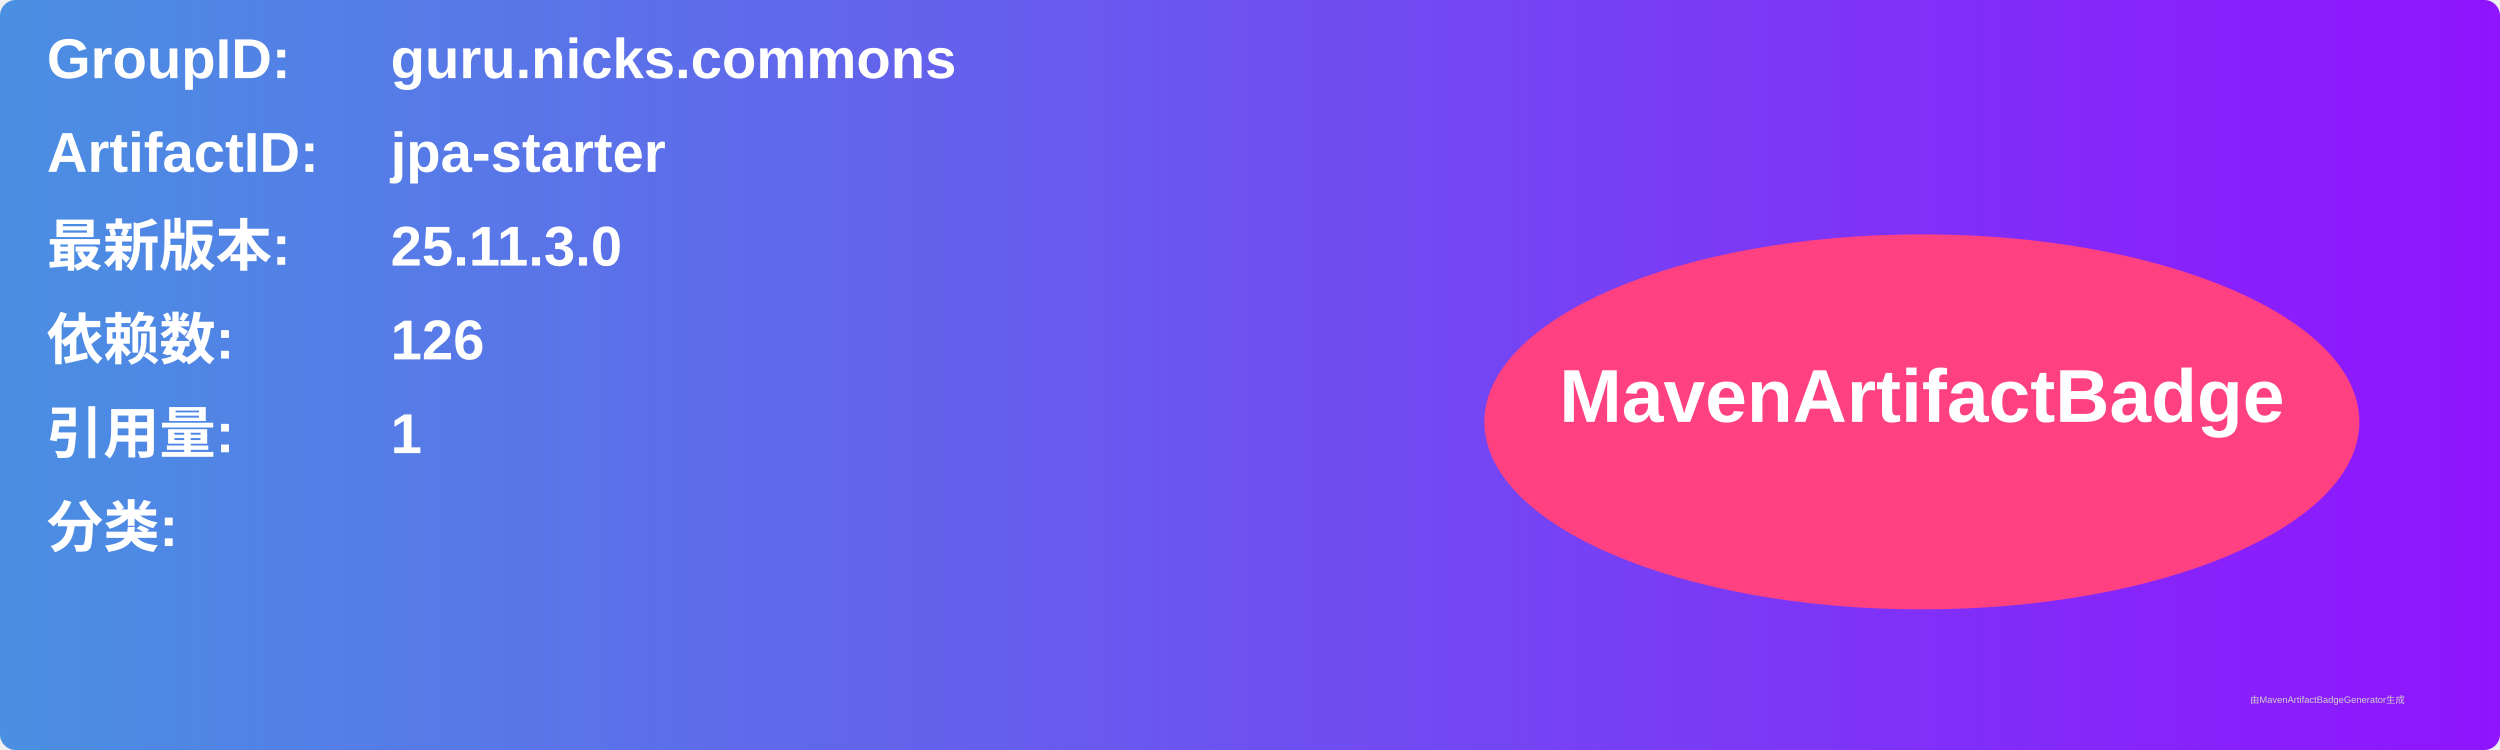
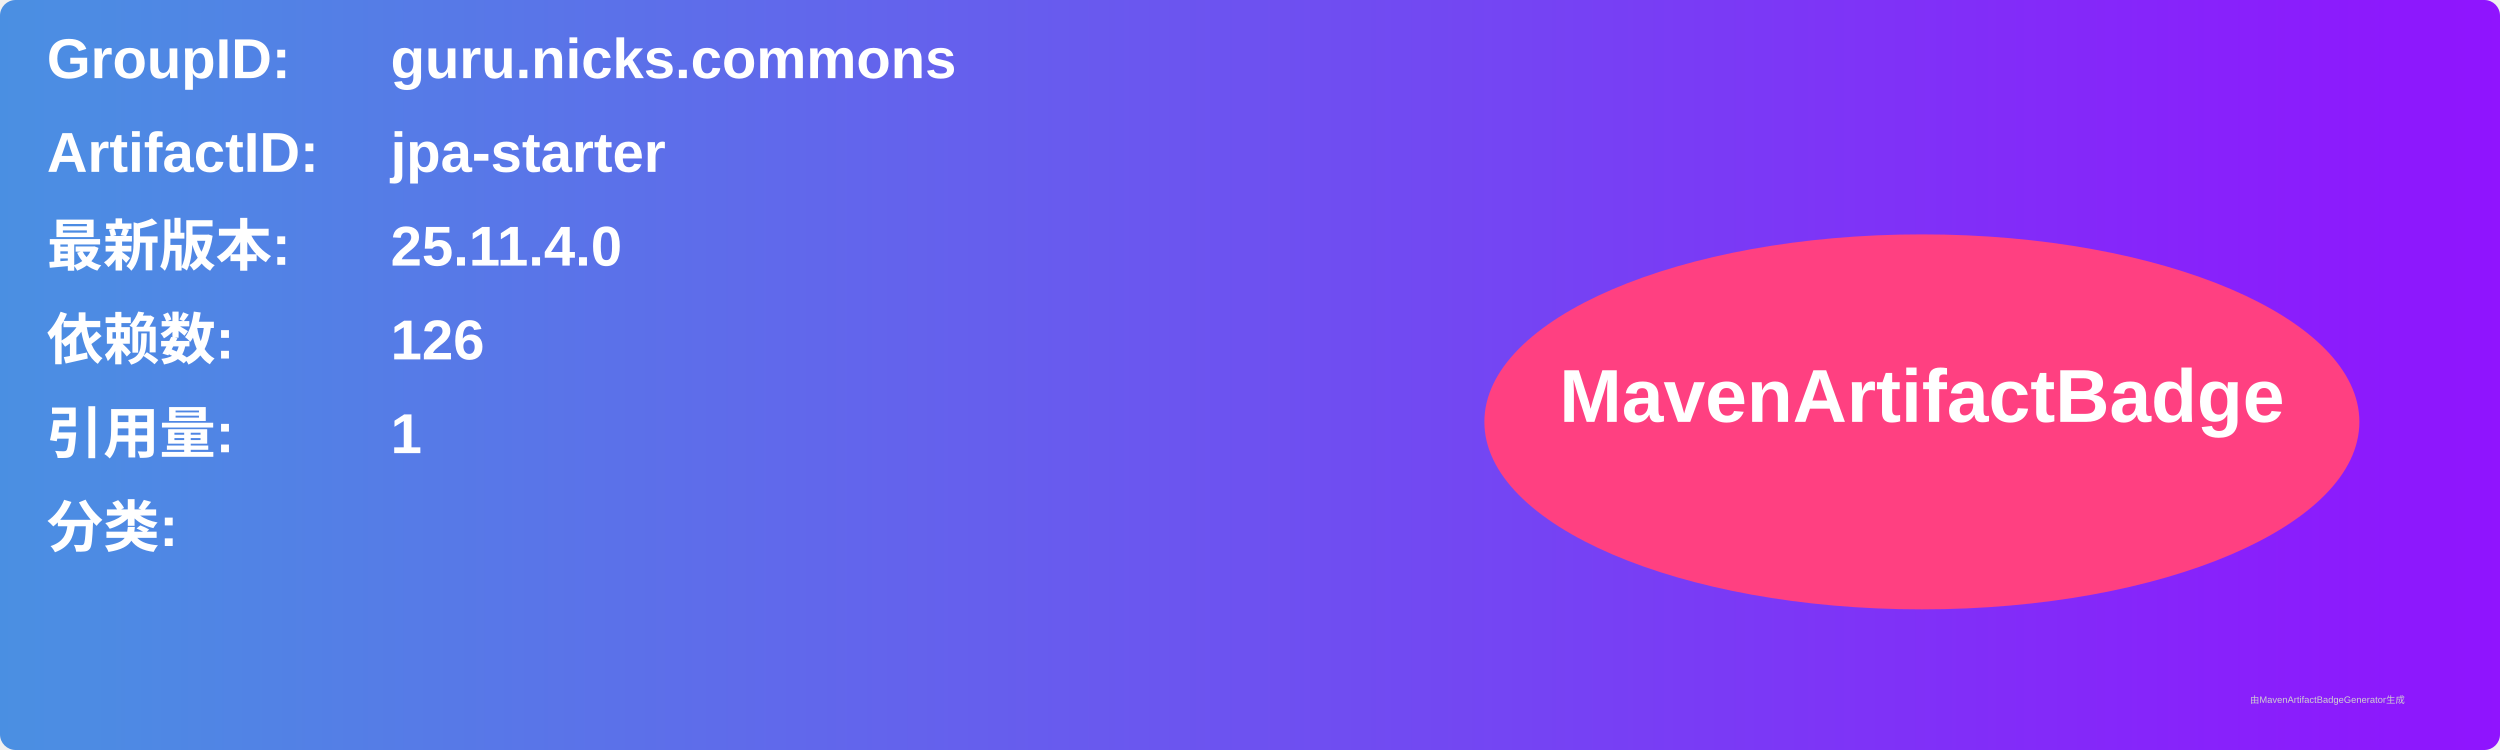
<svg xmlns="http://www.w3.org/2000/svg" width="800" height="240" viewBox="0 0 800 240">
  <linearGradient id="grad" x1="0%" y1="0%" x2="100%" y2="0%">
    <stop offset="0%" stop-color="#4a90e2" />
    <stop offset="100%" stop-color="#9013fe" />
  </linearGradient>
  <rect width="100%" height="100%" rx="5" ry="5" fill="url(#grad)" />
  <g transform="translate(15, 15)">
    <text x="0" y="10" font-family="Arial" font-size="18" fill="white" font-weight="bold" width="260">GroupID:</text>
    <text x="110" y="10" font-family="Arial" font-size="18" fill="white" font-weight="bold" width="460">guru.nicks.commons</text>
    <text x="0" y="40" font-family="Arial" font-size="18" fill="white" font-weight="bold" width="260">ArtifactID:</text>
    <text x="110" y="40" font-family="Arial" font-size="18" fill="white" font-weight="bold" width="460">jpa-starter</text>
    <text x="0" y="70" font-family="Arial" font-size="18" fill="white" font-weight="bold">最新版本:</text>
    <text x="110" y="70" font-family="Arial" font-size="18" fill="white" font-weight="bold">
-       <tspan font-weight="bold">25.11.3.0</tspan>
+       <tspan font-weight="bold">25.11.4.0</tspan>
    </text>
    <text x="0" y="100" font-family="Arial" font-size="18" fill="white" font-weight="bold">依赖数: </text>
    <text x="110" y="100" font-family="Arial" font-size="18" fill="white">
      <tspan font-weight="bold">126</tspan>
    </text>
    <text x="0" y="130" font-family="Arial" font-size="18" fill="white" font-weight="bold">引用量: </text>
    <text x="110" y="130" font-family="Arial" font-size="18" fill="white">
      <tspan font-weight="bold">1</tspan>
    </text>
    <text x="0" y="160" font-family="Arial" font-size="18" fill="white" font-weight="bold">分类:</text>
    <text x="10" y="190" font-family="Arial" font-size="10" fill="white">
      <tspan font-weight="bold" />
    </text>
    <ellipse cx="600" cy="120" rx="140" ry="60" fill="#ff4081" />
    <text x="600" y="120" text-anchor="middle" font-family="Arial" font-size="24" fill="white" font-weight="bold">MavenArtifactBadge</text>
  </g>
  <text x="720" y="225" font-family="Arial" font-size="3" fill="#d0d0d0">由MavenArtifactBadgeGenerator生成</text>
</svg>
